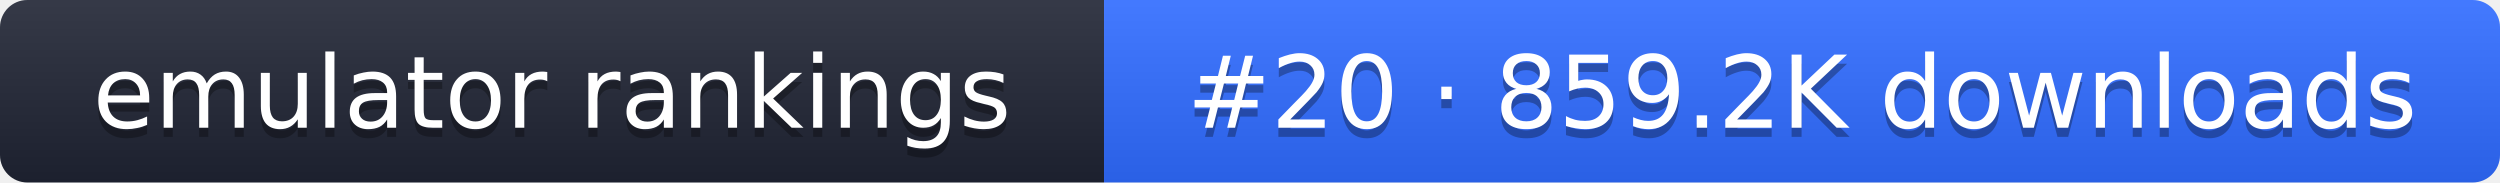
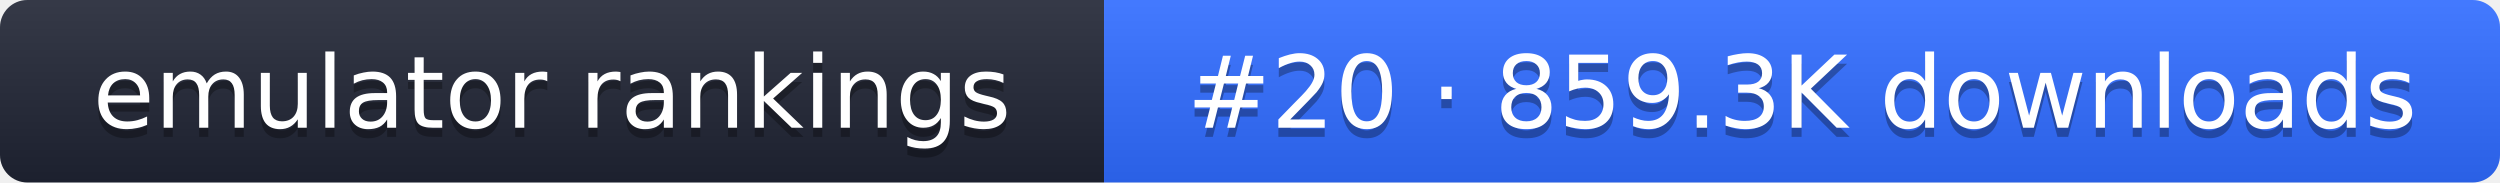
- <svg xmlns="http://www.w3.org/2000/svg" width="274" height="20" role="img" aria-label="emulator rankings: #20 · 859.2K downloads">
+ <svg xmlns="http://www.w3.org/2000/svg" width="274" height="20" role="img" aria-label="emulator rankings: #20 · 859.3K downloads">
  <linearGradient id="g" x2="0" y2="100%">
    <stop offset="0" stop-color="#fff" stop-opacity=".1" />
    <stop offset="1" stop-opacity=".1" />
  </linearGradient>
  <clipPath id="r">
    <rect width="274" height="20" rx="3" fill="#fff" />
  </clipPath>
  <g clip-path="url(#r)">
    <rect width="121" height="20" fill="#1f2433" />
    <rect x="121" width="153" height="20" fill="#2f6bff" />
    <rect width="274" height="20" fill="url(#g)" />
  </g>
  <g fill="#fff" text-anchor="middle" font-family="Verdana,DejaVu Sans,sans-serif" font-size="11">
    <text x="60.5" y="15" fill="#010101" fill-opacity=".3">emulator rankings</text>
    <text x="60.5" y="14">emulator rankings</text>
-     <text x="197.5" y="15" fill="#010101" fill-opacity=".3">#20 · 859.2K downloads</text>
-     <text x="197.5" y="14">#20 · 859.2K downloads</text>
+     <text x="197.5" y="15" fill="#010101" fill-opacity=".3">#20 · 859.3K downloads</text>
+     <text x="197.5" y="14">#20 · 859.3K downloads</text>
  </g>
</svg>
